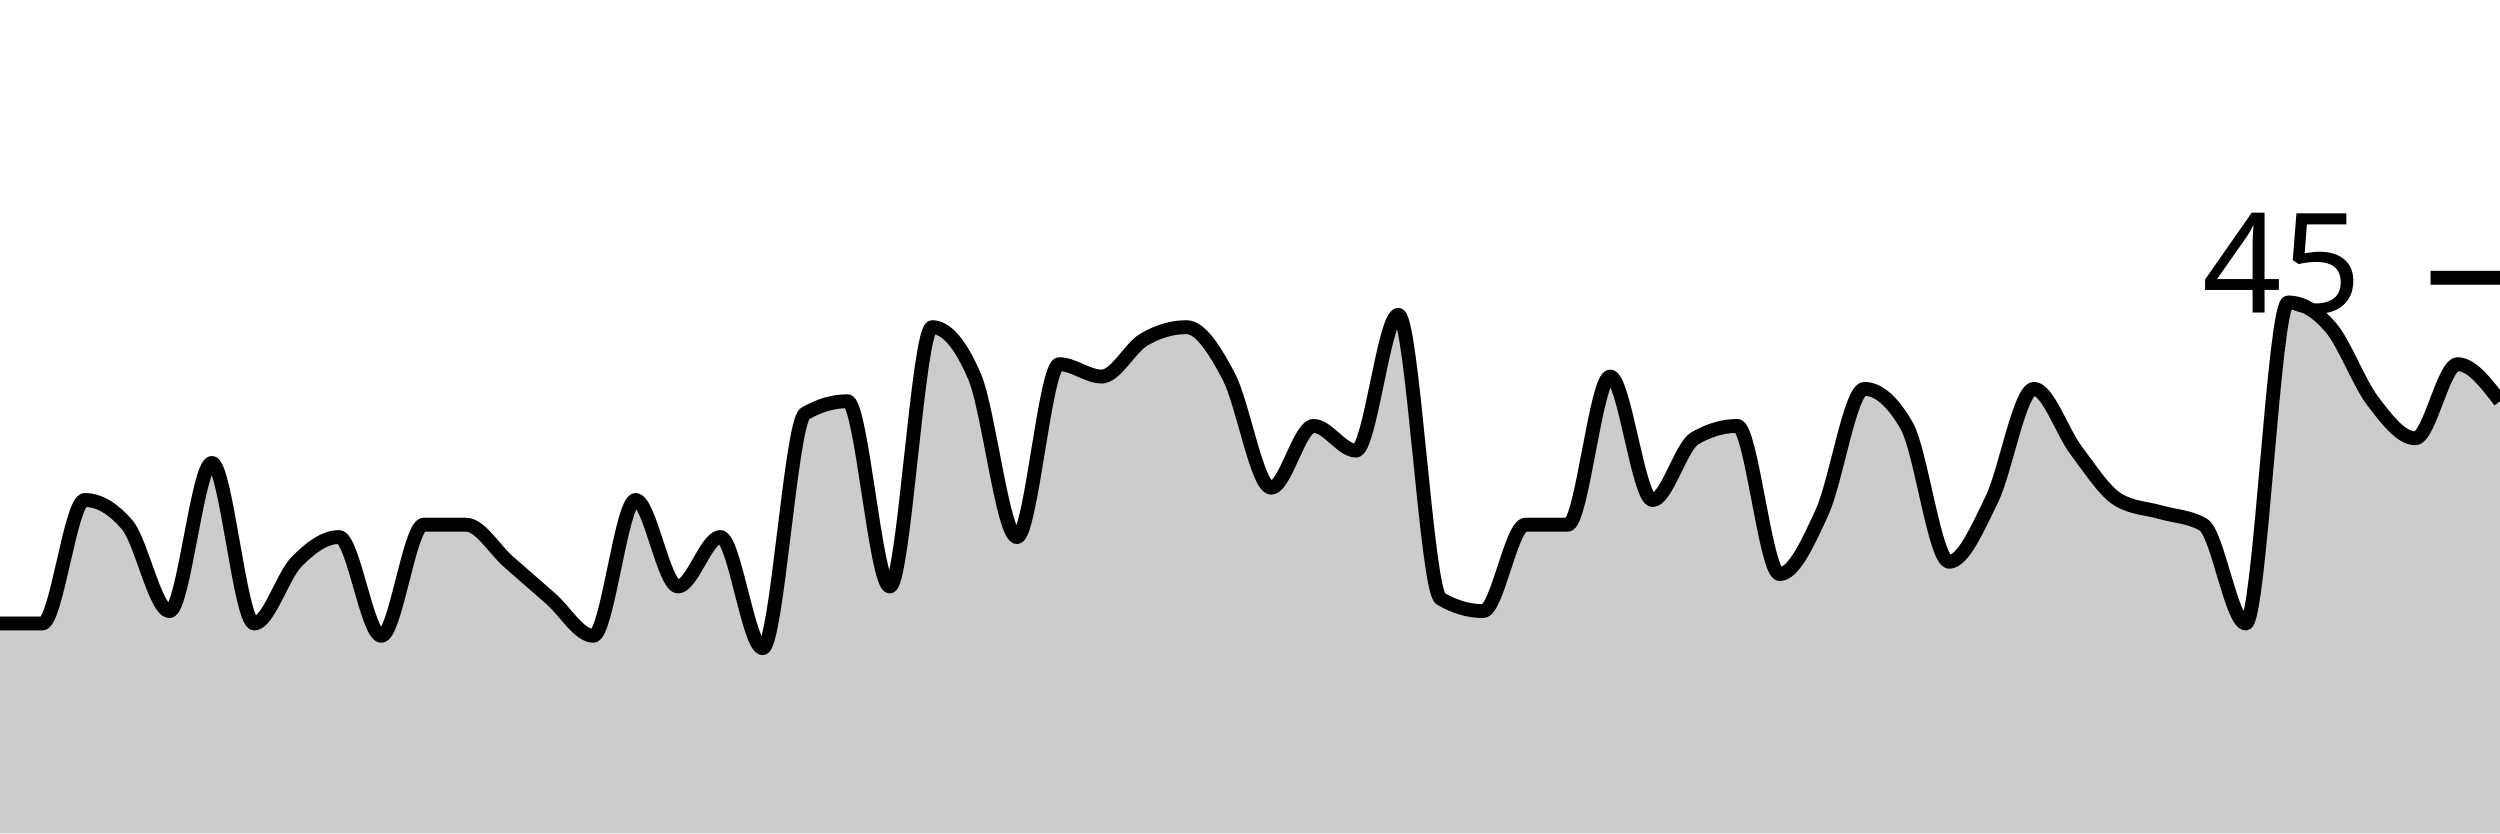
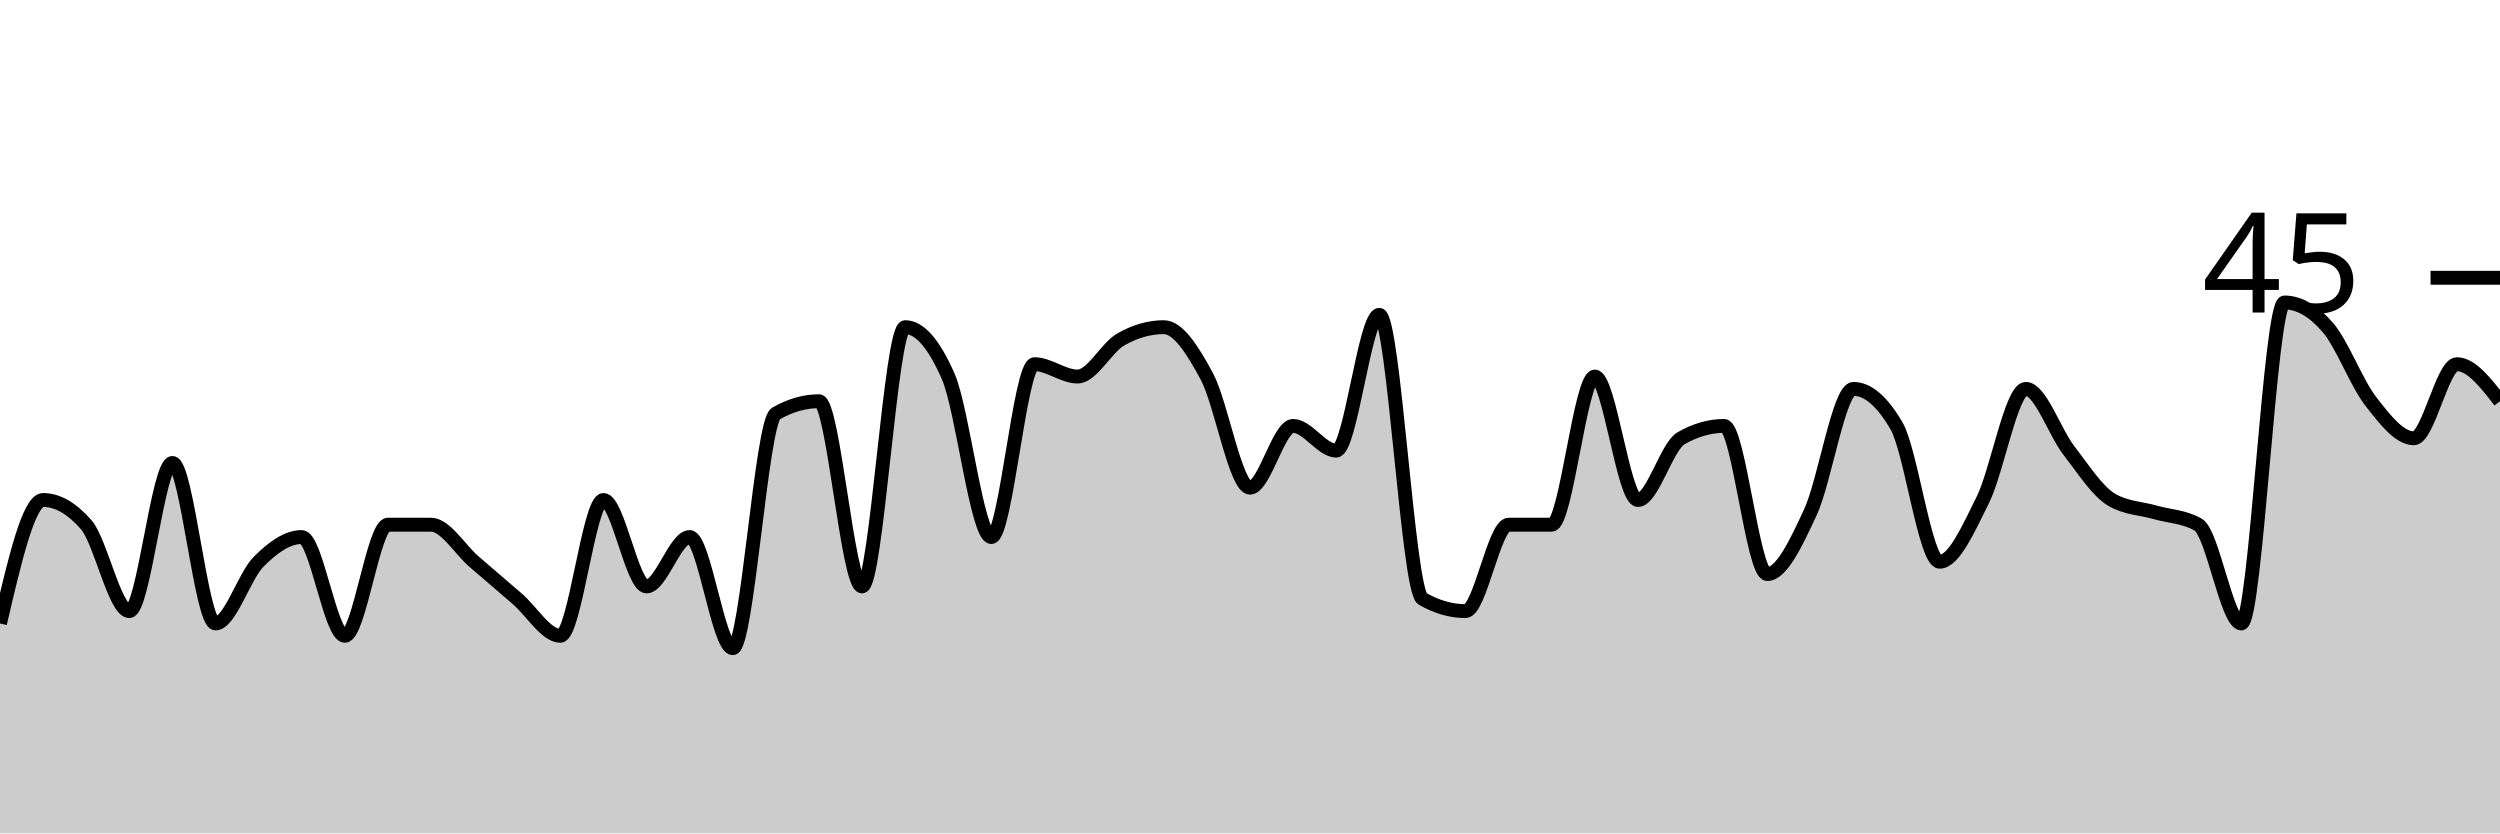
<svg xmlns="http://www.w3.org/2000/svg" viewBox="0 0 180 60">
  <g transform="translate(0,20)">
-     <path class="area" fill="rgba(0, 0, 0, 0.2)" d="M0,24.889C1.017,24.889,2.034,24.889,3.051,24.889C4.068,24.889,5.085,16,6.102,16C7.119,16,8.136,16.593,9.153,17.778C10.169,18.963,11.186,24,12.203,24C13.22,24,14.237,13.333,15.254,13.333C16.271,13.333,17.288,24.889,18.305,24.889C19.322,24.889,20.339,21.481,21.356,20.444C22.373,19.407,23.39,18.667,24.407,18.667C25.424,18.667,26.441,25.778,27.458,25.778C28.475,25.778,29.492,17.778,30.508,17.778C31.525,17.778,32.542,17.778,33.559,17.778C34.576,17.778,35.593,19.556,36.61,20.444C37.627,21.333,38.644,22.222,39.661,23.111C40.678,24,41.695,25.778,42.712,25.778C43.729,25.778,44.746,16,45.763,16C46.78,16,47.797,22.222,48.814,22.222C49.831,22.222,50.847,18.667,51.864,18.667C52.881,18.667,53.898,26.667,54.915,26.667C55.932,26.667,56.949,10.37,57.966,9.778C58.983,9.185,60,8.889,61.017,8.889C62.034,8.889,63.051,22.222,64.068,22.222C65.085,22.222,66.102,3.556,67.119,3.556C68.136,3.556,69.153,4.741,70.169,7.111C71.186,9.481,72.203,18.667,73.22,18.667C74.237,18.667,75.254,6.222,76.271,6.222C77.288,6.222,78.305,7.111,79.322,7.111C80.339,7.111,81.356,5.037,82.373,4.444C83.39,3.852,84.407,3.556,85.424,3.556C86.441,3.556,87.458,5.185,88.475,7.111C89.492,9.037,90.508,15.111,91.525,15.111C92.542,15.111,93.559,10.667,94.576,10.667C95.593,10.667,96.61,12.444,97.627,12.444C98.644,12.444,99.661,2.667,100.678,2.667C101.695,2.667,102.712,22.519,103.729,23.111C104.746,23.704,105.763,24,106.78,24C107.797,24,108.814,17.778,109.831,17.778C110.847,17.778,111.864,17.778,112.881,17.778C113.898,17.778,114.915,7.111,115.932,7.111C116.949,7.111,117.966,16,118.983,16C120,16,121.017,12.148,122.034,11.556C123.051,10.963,124.068,10.667,125.085,10.667C126.102,10.667,127.119,21.333,128.136,21.333C129.153,21.333,130.169,19.111,131.186,16.889C132.203,14.667,133.22,8,134.237,8C135.254,8,136.271,8.889,137.288,10.667C138.305,12.444,139.322,20.444,140.339,20.444C141.356,20.444,142.373,18.074,143.39,16C144.407,13.926,145.424,8,146.441,8C147.458,8,148.475,11.111,149.492,12.444C150.508,13.778,151.525,15.407,152.542,16C153.559,16.593,154.576,16.593,155.593,16.889C156.61,17.185,157.627,17.185,158.644,17.778C159.661,18.37,160.678,24.889,161.695,24.889C162.712,24.889,163.729,1.778,164.746,1.778C165.763,1.778,166.78,2.37,167.797,3.556C168.814,4.741,169.831,7.556,170.847,8.889C171.864,10.222,172.881,11.556,173.898,11.556C174.915,11.556,175.932,6.222,176.949,6.222C177.966,6.222,178.983,7.556,180,8.889L180,40C178.983,40,177.966,40,176.949,40C175.932,40,174.915,40,173.898,40C172.881,40,171.864,40,170.847,40C169.831,40,168.814,40,167.797,40C166.78,40,165.763,40,164.746,40C163.729,40,162.712,40,161.695,40C160.678,40,159.661,40,158.644,40C157.627,40,156.61,40,155.593,40C154.576,40,153.559,40,152.542,40C151.525,40,150.508,40,149.492,40C148.475,40,147.458,40,146.441,40C145.424,40,144.407,40,143.39,40C142.373,40,141.356,40,140.339,40C139.322,40,138.305,40,137.288,40C136.271,40,135.254,40,134.237,40C133.22,40,132.203,40,131.186,40C130.169,40,129.153,40,128.136,40C127.119,40,126.102,40,125.085,40C124.068,40,123.051,40,122.034,40C121.017,40,120,40,118.983,40C117.966,40,116.949,40,115.932,40C114.915,40,113.898,40,112.881,40C111.864,40,110.847,40,109.831,40C108.814,40,107.797,40,106.78,40C105.763,40,104.746,40,103.729,40C102.712,40,101.695,40,100.678,40C99.661,40,98.644,40,97.627,40C96.61,40,95.593,40,94.576,40C93.559,40,92.542,40,91.525,40C90.508,40,89.492,40,88.475,40C87.458,40,86.441,40,85.424,40C84.407,40,83.39,40,82.373,40C81.356,40,80.339,40,79.322,40C78.305,40,77.288,40,76.271,40C75.254,40,74.237,40,73.22,40C72.203,40,71.186,40,70.169,40C69.153,40,68.136,40,67.119,40C66.102,40,65.085,40,64.068,40C63.051,40,62.034,40,61.017,40C60,40,58.983,40,57.966,40C56.949,40,55.932,40,54.915,40C53.898,40,52.881,40,51.864,40C50.847,40,49.831,40,48.814,40C47.797,40,46.78,40,45.763,40C44.746,40,43.729,40,42.712,40C41.695,40,40.678,40,39.661,40C38.644,40,37.627,40,36.61,40C35.593,40,34.576,40,33.559,40C32.542,40,31.525,40,30.508,40C29.492,40,28.475,40,27.458,40C26.441,40,25.424,40,24.407,40C23.39,40,22.373,40,21.356,40C20.339,40,19.322,40,18.305,40C17.288,40,16.271,40,15.254,40C14.237,40,13.22,40,12.203,40C11.186,40,10.169,40,9.153,40C8.136,40,7.119,40,6.102,40C5.085,40,4.068,40,3.051,40C2.034,40,1.017,40,0,40Z" />
-     <path class="line" stroke="black" fill="none" d="M0,24.889C1.017,24.889,2.034,24.889,3.051,24.889C4.068,24.889,5.085,16,6.102,16C7.119,16,8.136,16.593,9.153,17.778C10.169,18.963,11.186,24,12.203,24C13.22,24,14.237,13.333,15.254,13.333C16.271,13.333,17.288,24.889,18.305,24.889C19.322,24.889,20.339,21.481,21.356,20.444C22.373,19.407,23.39,18.667,24.407,18.667C25.424,18.667,26.441,25.778,27.458,25.778C28.475,25.778,29.492,17.778,30.508,17.778C31.525,17.778,32.542,17.778,33.559,17.778C34.576,17.778,35.593,19.556,36.61,20.444C37.627,21.333,38.644,22.222,39.661,23.111C40.678,24,41.695,25.778,42.712,25.778C43.729,25.778,44.746,16,45.763,16C46.78,16,47.797,22.222,48.814,22.222C49.831,22.222,50.847,18.667,51.864,18.667C52.881,18.667,53.898,26.667,54.915,26.667C55.932,26.667,56.949,10.37,57.966,9.778C58.983,9.185,60,8.889,61.017,8.889C62.034,8.889,63.051,22.222,64.068,22.222C65.085,22.222,66.102,3.556,67.119,3.556C68.136,3.556,69.153,4.741,70.169,7.111C71.186,9.481,72.203,18.667,73.22,18.667C74.237,18.667,75.254,6.222,76.271,6.222C77.288,6.222,78.305,7.111,79.322,7.111C80.339,7.111,81.356,5.037,82.373,4.444C83.39,3.852,84.407,3.556,85.424,3.556C86.441,3.556,87.458,5.185,88.475,7.111C89.492,9.037,90.508,15.111,91.525,15.111C92.542,15.111,93.559,10.667,94.576,10.667C95.593,10.667,96.61,12.444,97.627,12.444C98.644,12.444,99.661,2.667,100.678,2.667C101.695,2.667,102.712,22.519,103.729,23.111C104.746,23.704,105.763,24,106.78,24C107.797,24,108.814,17.778,109.831,17.778C110.847,17.778,111.864,17.778,112.881,17.778C113.898,17.778,114.915,7.111,115.932,7.111C116.949,7.111,117.966,16,118.983,16C120,16,121.017,12.148,122.034,11.556C123.051,10.963,124.068,10.667,125.085,10.667C126.102,10.667,127.119,21.333,128.136,21.333C129.153,21.333,130.169,19.111,131.186,16.889C132.203,14.667,133.22,8,134.237,8C135.254,8,136.271,8.889,137.288,10.667C138.305,12.444,139.322,20.444,140.339,20.444C141.356,20.444,142.373,18.074,143.39,16C144.407,13.926,145.424,8,146.441,8C147.458,8,148.475,11.111,149.492,12.444C150.508,13.778,151.525,15.407,152.542,16C153.559,16.593,154.576,16.593,155.593,16.889C156.61,17.185,157.627,17.185,158.644,17.778C159.661,18.37,160.678,24.889,161.695,24.889C162.712,24.889,163.729,1.778,164.746,1.778C165.763,1.778,166.78,2.37,167.797,3.556C168.814,4.741,169.831,7.556,170.847,8.889C171.864,10.222,172.881,11.556,173.898,11.556C174.915,11.556,175.932,6.222,176.949,6.222C177.966,6.222,178.983,7.556,180,8.889" />
+     <path class="area" fill="rgba(0, 0, 0, 0.2)" d="M0,24.889C1.034,20.444,2.069,16,3.103,16C4.138,16,5.172,16.593,6.207,17.778C7.241,18.963,8.276,24,9.31,24C10.345,24,11.379,13.333,12.414,13.333C13.448,13.333,14.483,24.889,15.517,24.889C16.552,24.889,17.586,21.481,18.621,20.444C19.655,19.407,20.69,18.667,21.724,18.667C22.759,18.667,23.793,25.778,24.828,25.778C25.862,25.778,26.897,17.778,27.931,17.778C28.966,17.778,30,17.778,31.034,17.778C32.069,17.778,33.103,19.556,34.138,20.444C35.172,21.333,36.207,22.222,37.241,23.111C38.276,24,39.31,25.778,40.345,25.778C41.379,25.778,42.414,16,43.448,16C44.483,16,45.517,22.222,46.552,22.222C47.586,22.222,48.621,18.667,49.655,18.667C50.69,18.667,51.724,26.667,52.759,26.667C53.793,26.667,54.828,10.37,55.862,9.778C56.897,9.185,57.931,8.889,58.966,8.889C60,8.889,61.034,22.222,62.069,22.222C63.103,22.222,64.138,3.556,65.172,3.556C66.207,3.556,67.241,4.741,68.276,7.111C69.31,9.481,70.345,18.667,71.379,18.667C72.414,18.667,73.448,6.222,74.483,6.222C75.517,6.222,76.552,7.111,77.586,7.111C78.621,7.111,79.655,5.037,80.69,4.444C81.724,3.852,82.759,3.556,83.793,3.556C84.828,3.556,85.862,5.185,86.897,7.111C87.931,9.037,88.966,15.111,90,15.111C91.034,15.111,92.069,10.667,93.103,10.667C94.138,10.667,95.172,12.444,96.207,12.444C97.241,12.444,98.276,2.667,99.31,2.667C100.345,2.667,101.379,22.519,102.414,23.111C103.448,23.704,104.483,24,105.517,24C106.552,24,107.586,17.778,108.621,17.778C109.655,17.778,110.69,17.778,111.724,17.778C112.759,17.778,113.793,7.111,114.828,7.111C115.862,7.111,116.897,16,117.931,16C118.966,16,120,12.148,121.034,11.556C122.069,10.963,123.103,10.667,124.138,10.667C125.172,10.667,126.207,21.333,127.241,21.333C128.276,21.333,129.31,19.111,130.345,16.889C131.379,14.667,132.414,8,133.448,8C134.483,8,135.517,8.889,136.552,10.667C137.586,12.444,138.621,20.444,139.655,20.444C140.69,20.444,141.724,18.074,142.759,16C143.793,13.926,144.828,8,145.862,8C146.897,8,147.931,11.111,148.966,12.444C150,13.778,151.034,15.407,152.069,16C153.103,16.593,154.138,16.593,155.172,16.889C156.207,17.185,157.241,17.185,158.276,17.778C159.31,18.37,160.345,24.889,161.379,24.889C162.414,24.889,163.448,1.778,164.483,1.778C165.517,1.778,166.552,2.37,167.586,3.556C168.621,4.741,169.655,7.556,170.69,8.889C171.724,10.222,172.759,11.556,173.793,11.556C174.828,11.556,175.862,6.222,176.897,6.222C177.931,6.222,178.966,7.556,180,8.889L180,40C178.966,40,177.931,40,176.897,40C175.862,40,174.828,40,173.793,40C172.759,40,171.724,40,170.69,40C169.655,40,168.621,40,167.586,40C166.552,40,165.517,40,164.483,40C163.448,40,162.414,40,161.379,40C160.345,40,159.31,40,158.276,40C157.241,40,156.207,40,155.172,40C154.138,40,153.103,40,152.069,40C151.034,40,150,40,148.966,40C147.931,40,146.897,40,145.862,40C144.828,40,143.793,40,142.759,40C141.724,40,140.69,40,139.655,40C138.621,40,137.586,40,136.552,40C135.517,40,134.483,40,133.448,40C132.414,40,131.379,40,130.345,40C129.31,40,128.276,40,127.241,40C126.207,40,125.172,40,124.138,40C123.103,40,122.069,40,121.034,40C120,40,118.966,40,117.931,40C116.897,40,115.862,40,114.828,40C113.793,40,112.759,40,111.724,40C110.69,40,109.655,40,108.621,40C107.586,40,106.552,40,105.517,40C104.483,40,103.448,40,102.414,40C101.379,40,100.345,40,99.31,40C98.276,40,97.241,40,96.207,40C95.172,40,94.138,40,93.103,40C92.069,40,91.034,40,90,40C88.966,40,87.931,40,86.897,40C85.862,40,84.828,40,83.793,40C82.759,40,81.724,40,80.69,40C79.655,40,78.621,40,77.586,40C76.552,40,75.517,40,74.483,40C73.448,40,72.414,40,71.379,40C70.345,40,69.31,40,68.276,40C67.241,40,66.207,40,65.172,40C64.138,40,63.103,40,62.069,40C61.034,40,60,40,58.966,40C57.931,40,56.897,40,55.862,40C54.828,40,53.793,40,52.759,40C51.724,40,50.69,40,49.655,40C48.621,40,47.586,40,46.552,40C45.517,40,44.483,40,43.448,40C42.414,40,41.379,40,40.345,40C39.31,40,38.276,40,37.241,40C36.207,40,35.172,40,34.138,40C33.103,40,32.069,40,31.034,40C30,40,28.966,40,27.931,40C26.897,40,25.862,40,24.828,40C23.793,40,22.759,40,21.724,40C20.69,40,19.655,40,18.621,40C17.586,40,16.552,40,15.517,40C14.483,40,13.448,40,12.414,40C11.379,40,10.345,40,9.31,40C8.276,40,7.241,40,6.207,40C5.172,40,4.138,40,3.103,40C2.069,40,1.034,40,0,40Z" />
+     <path class="line" stroke="black" fill="none" d="M0,24.889C1.034,20.444,2.069,16,3.103,16C4.138,16,5.172,16.593,6.207,17.778C7.241,18.963,8.276,24,9.31,24C10.345,24,11.379,13.333,12.414,13.333C13.448,13.333,14.483,24.889,15.517,24.889C16.552,24.889,17.586,21.481,18.621,20.444C19.655,19.407,20.69,18.667,21.724,18.667C22.759,18.667,23.793,25.778,24.828,25.778C25.862,25.778,26.897,17.778,27.931,17.778C28.966,17.778,30,17.778,31.034,17.778C32.069,17.778,33.103,19.556,34.138,20.444C35.172,21.333,36.207,22.222,37.241,23.111C38.276,24,39.31,25.778,40.345,25.778C41.379,25.778,42.414,16,43.448,16C44.483,16,45.517,22.222,46.552,22.222C47.586,22.222,48.621,18.667,49.655,18.667C50.69,18.667,51.724,26.667,52.759,26.667C53.793,26.667,54.828,10.37,55.862,9.778C56.897,9.185,57.931,8.889,58.966,8.889C60,8.889,61.034,22.222,62.069,22.222C63.103,22.222,64.138,3.556,65.172,3.556C66.207,3.556,67.241,4.741,68.276,7.111C69.31,9.481,70.345,18.667,71.379,18.667C72.414,18.667,73.448,6.222,74.483,6.222C75.517,6.222,76.552,7.111,77.586,7.111C78.621,7.111,79.655,5.037,80.69,4.444C81.724,3.852,82.759,3.556,83.793,3.556C84.828,3.556,85.862,5.185,86.897,7.111C87.931,9.037,88.966,15.111,90,15.111C91.034,15.111,92.069,10.667,93.103,10.667C94.138,10.667,95.172,12.444,96.207,12.444C97.241,12.444,98.276,2.667,99.31,2.667C100.345,2.667,101.379,22.519,102.414,23.111C103.448,23.704,104.483,24,105.517,24C106.552,24,107.586,17.778,108.621,17.778C109.655,17.778,110.69,17.778,111.724,17.778C112.759,17.778,113.793,7.111,114.828,7.111C115.862,7.111,116.897,16,117.931,16C118.966,16,120,12.148,121.034,11.556C122.069,10.963,123.103,10.667,124.138,10.667C125.172,10.667,126.207,21.333,127.241,21.333C128.276,21.333,129.31,19.111,130.345,16.889C131.379,14.667,132.414,8,133.448,8C134.483,8,135.517,8.889,136.552,10.667C137.586,12.444,138.621,20.444,139.655,20.444C140.69,20.444,141.724,18.074,142.759,16C143.793,13.926,144.828,8,145.862,8C146.897,8,147.931,11.111,148.966,12.444C150,13.778,151.034,15.407,152.069,16C153.103,16.593,154.138,16.593,155.172,16.889C156.207,17.185,157.241,17.185,158.276,17.778C159.31,18.37,160.345,24.889,161.379,24.889C162.414,24.889,163.448,1.778,164.483,1.778C165.517,1.778,166.552,2.37,167.586,3.556C168.621,4.741,169.655,7.556,170.69,8.889C171.724,10.222,172.759,11.556,173.793,11.556C174.828,11.556,175.862,6.222,176.897,6.222C177.931,6.222,178.966,7.556,180,8.889" />
    <path class="axis-ceiling" stroke-width="1" stroke="black" fill="none" d="M175,0L180,0" />
    <text class="axis-ceiling-label" font-family="sans-serif" text-anchor="end" font-size="10px" x="170" y="2.5">45</text>
  </g>
</svg>
